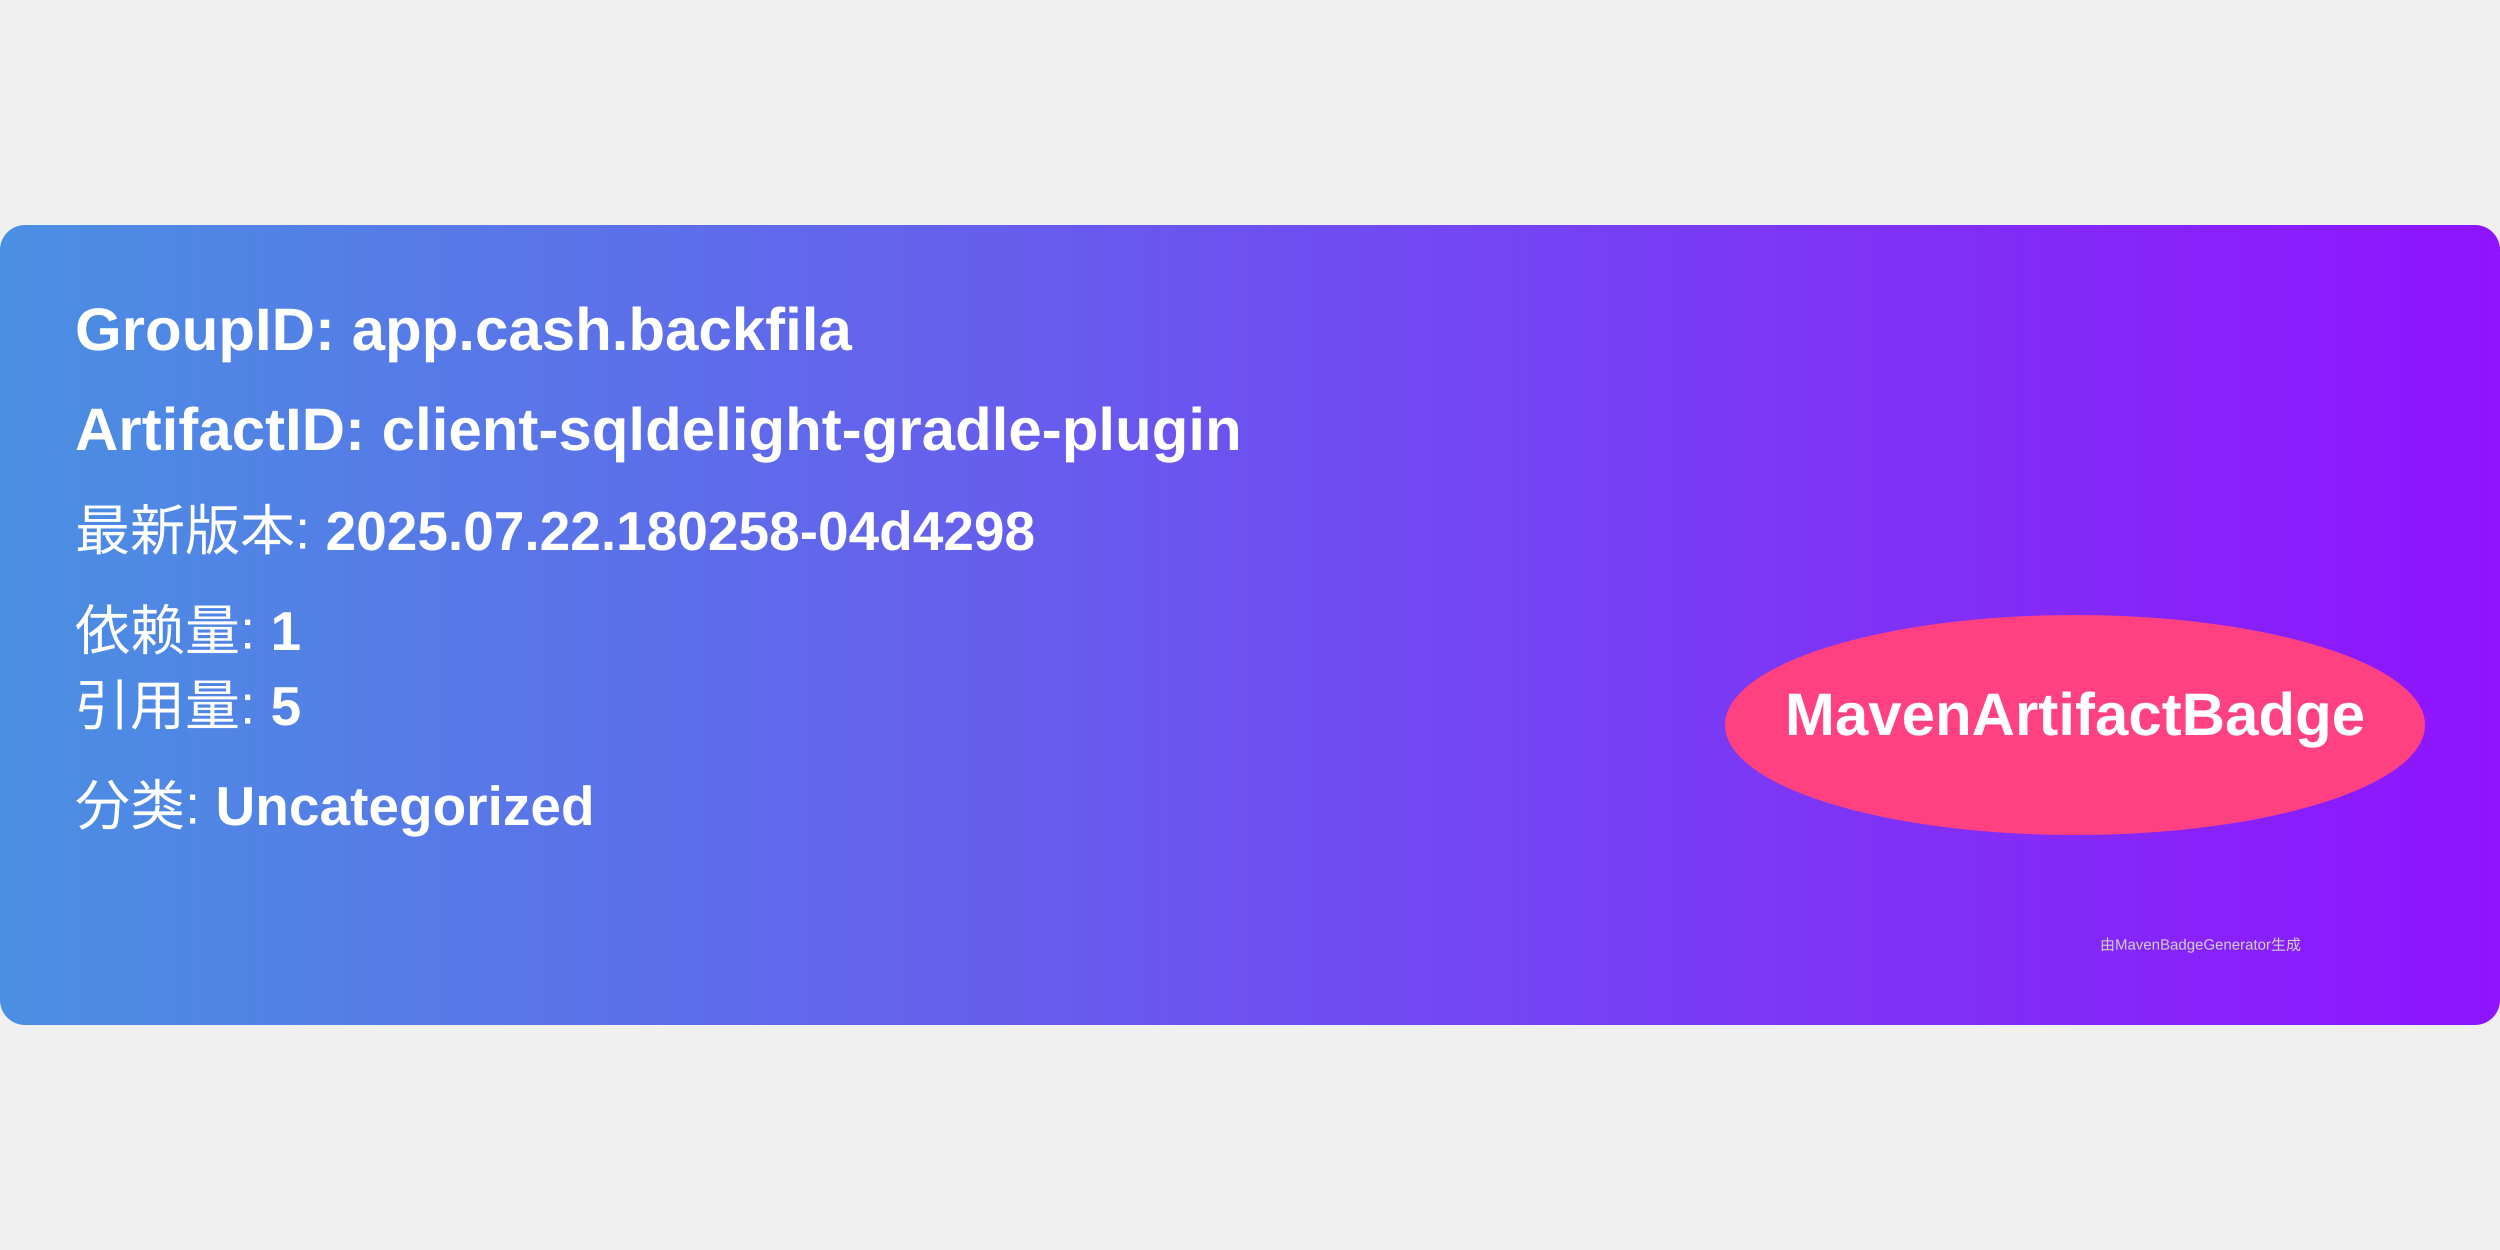
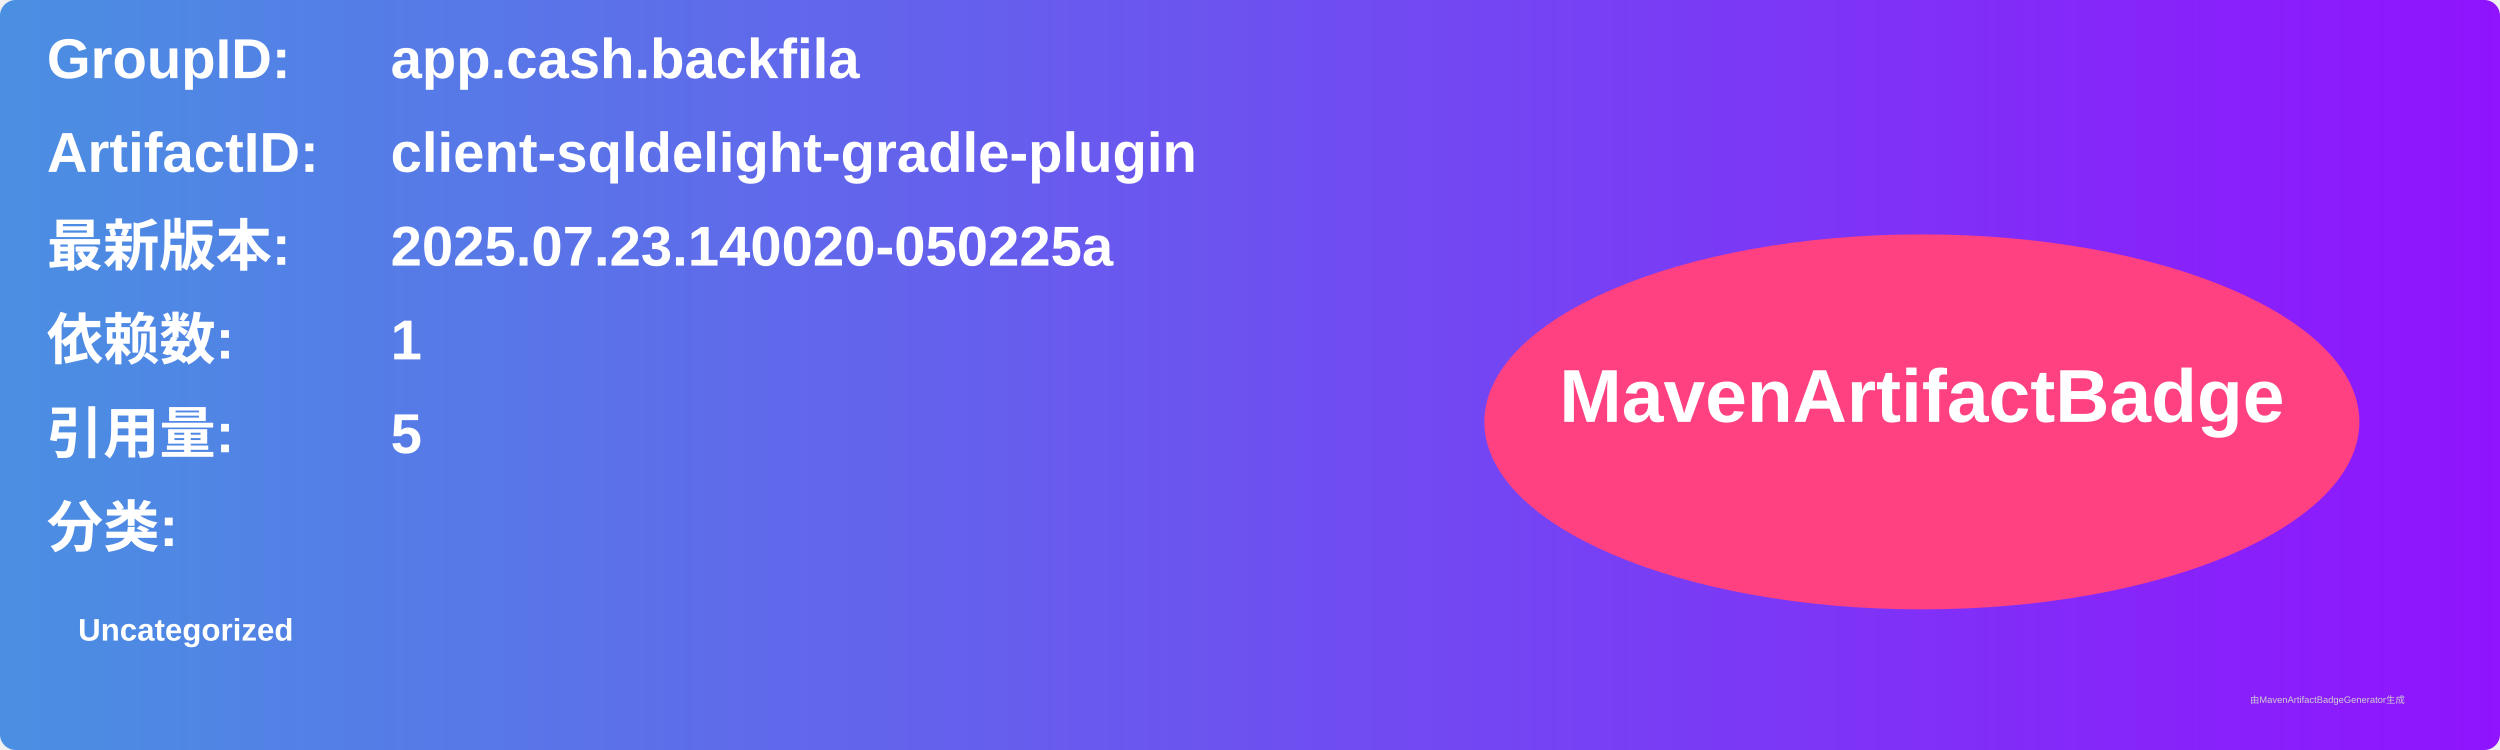
- <svg xmlns="http://www.w3.org/2000/svg" width="300" height="150" viewBox="0 0 500 160">
+ <svg xmlns="http://www.w3.org/2000/svg" width="800" height="240" viewBox="0 0 800 240">
  <linearGradient id="grad" x1="0%" y1="0%" x2="100%" y2="0%">
    <stop offset="0%" stop-color="#4a90e2" />
    <stop offset="100%" stop-color="#9013fe" />
  </linearGradient>
  <rect width="100%" height="100%" rx="5" ry="5" fill="url(#grad)" />
  <g transform="translate(15, 15)">
-     <text x="0" y="10" font-family="Arial" font-size="12" fill="white" font-weight="bold" width="260">
-       GroupID:   app.cash.backfila
+     <text x="0" y="10" font-family="Arial" font-size="18" fill="white" font-weight="bold" width="260">GroupID:</text>
+     <text x="110" y="10" font-family="Arial" font-size="18" fill="white" font-weight="bold" width="460">app.cash.backfila</text>
+     <text x="0" y="40" font-family="Arial" font-size="18" fill="white" font-weight="bold" width="260">ArtifactID:</text>
+     <text x="110" y="40" font-family="Arial" font-size="18" fill="white" font-weight="bold" width="460">client-sqldelight-gradle-plugin</text>
+     <text x="0" y="70" font-family="Arial" font-size="18" fill="white" font-weight="bold">最新版本:</text>
+     <text x="110" y="70" font-family="Arial" font-size="18" fill="white" font-weight="bold">
+       <tspan font-weight="bold">2025.07.23.140020-050225a</tspan>
    </text>
-     <text x="0" y="30" font-family="Arial" font-size="12" fill="white" font-weight="bold" width="260">
-       ArtifactID: client-sqldelight-gradle-plugin
+     <text x="0" y="100" font-family="Arial" font-size="18" fill="white" font-weight="bold">依赖数: </text>
+     <text x="110" y="100" font-family="Arial" font-size="18" fill="white">
+       <tspan font-weight="bold">1</tspan>
    </text>
-     <text x="0" y="50" font-family="Arial" font-size="11" fill="white">
-       最新版本: <tspan font-weight="bold">2025.07.22.180258-04d4298</tspan>
+     <text x="0" y="130" font-family="Arial" font-size="18" fill="white" font-weight="bold">引用量: </text>
+     <text x="110" y="130" font-family="Arial" font-size="18" fill="white">
+       <tspan font-weight="bold">5</tspan>
    </text>
-     <text x="0" y="70" font-family="Arial" font-size="11" fill="white">
-       依赖量: <tspan font-weight="bold">1</tspan>
+     <text x="0" y="160" font-family="Arial" font-size="18" fill="white" font-weight="bold">分类:</text>
+     <text x="10" y="190" font-family="Arial" font-size="10" fill="white">
+       <tspan font-weight="bold">Uncategorized</tspan>
    </text>
-     <text x="0" y="85" font-family="Arial" font-size="11" fill="white">
-       引用量: <tspan font-weight="bold">5</tspan>
-     </text>
-     <text x="0" y="105" font-family="Arial" font-size="11" fill="white">
-       分类: <tspan font-weight="bold">Uncategorized</tspan>
-     </text>
-     <ellipse cx="400" cy="85" rx="70" ry="22" fill="#ff4081" />
-     <text x="400" y="87" text-anchor="middle" font-family="Arial" font-size="12" fill="white" font-weight="bold">MavenArtifactBadge</text>
+     <ellipse cx="600" cy="120" rx="140" ry="60" fill="#ff4081" />
+     <text x="600" y="120" text-anchor="middle" font-family="Arial" font-size="24" fill="white" font-weight="bold">MavenArtifactBadge</text>
  </g>
-   <text x="420" y="145" font-family="Arial" font-size="3" fill="#d0d0d0">
-     由MavenBadgeGenerator生成
-   </text>
+   <text x="720" y="225" font-family="Arial" font-size="3" fill="#d0d0d0">由MavenArtifactBadgeGenerator生成</text>
</svg>
